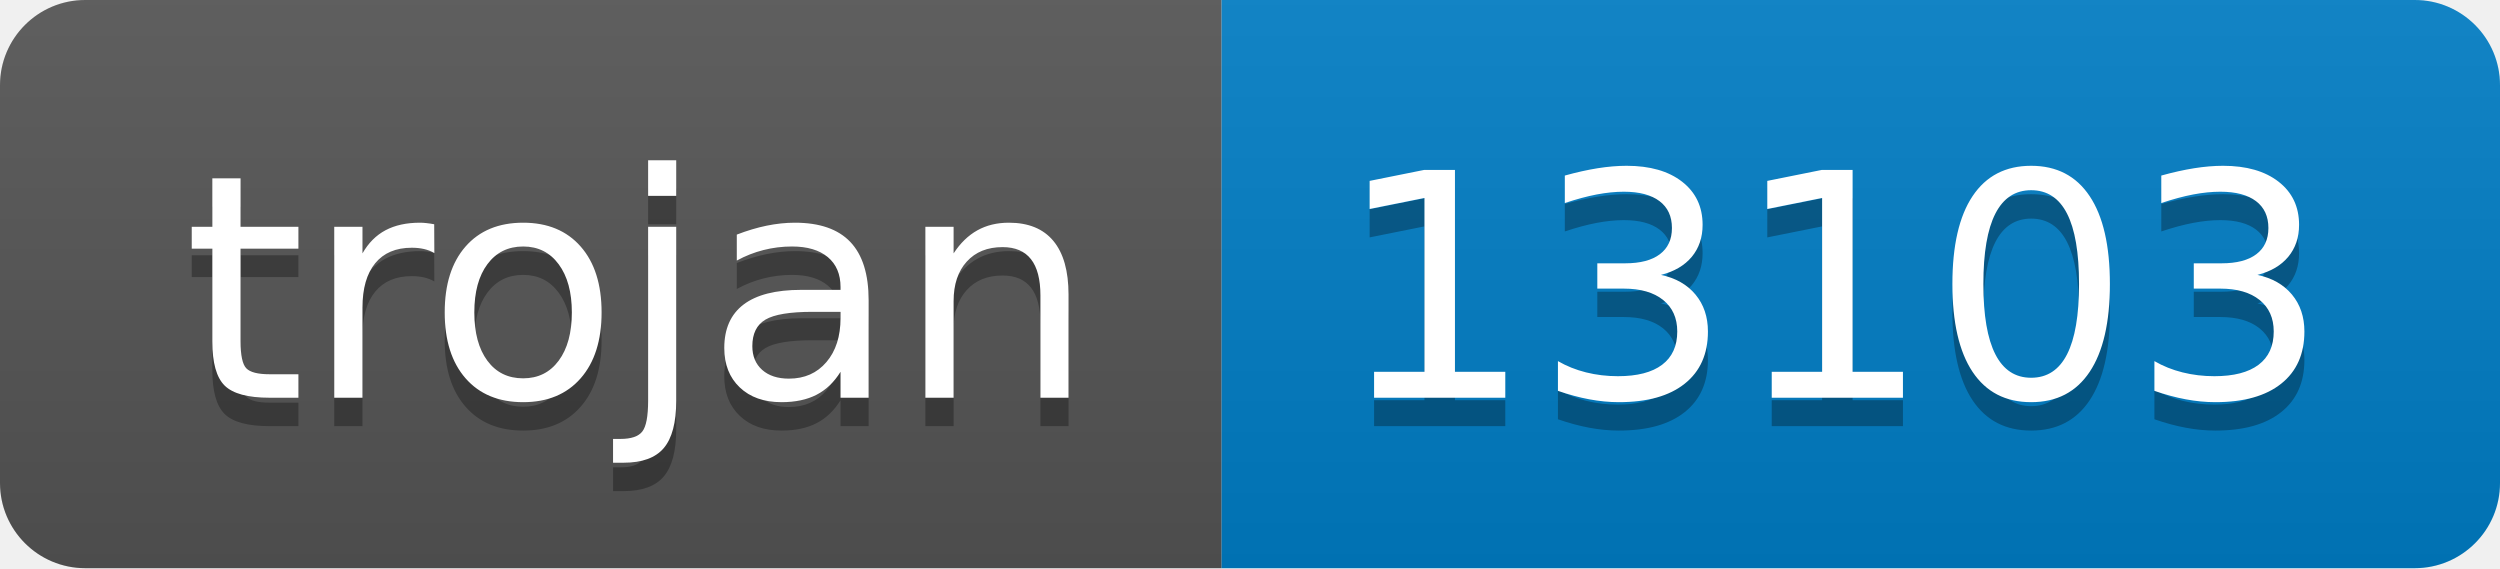
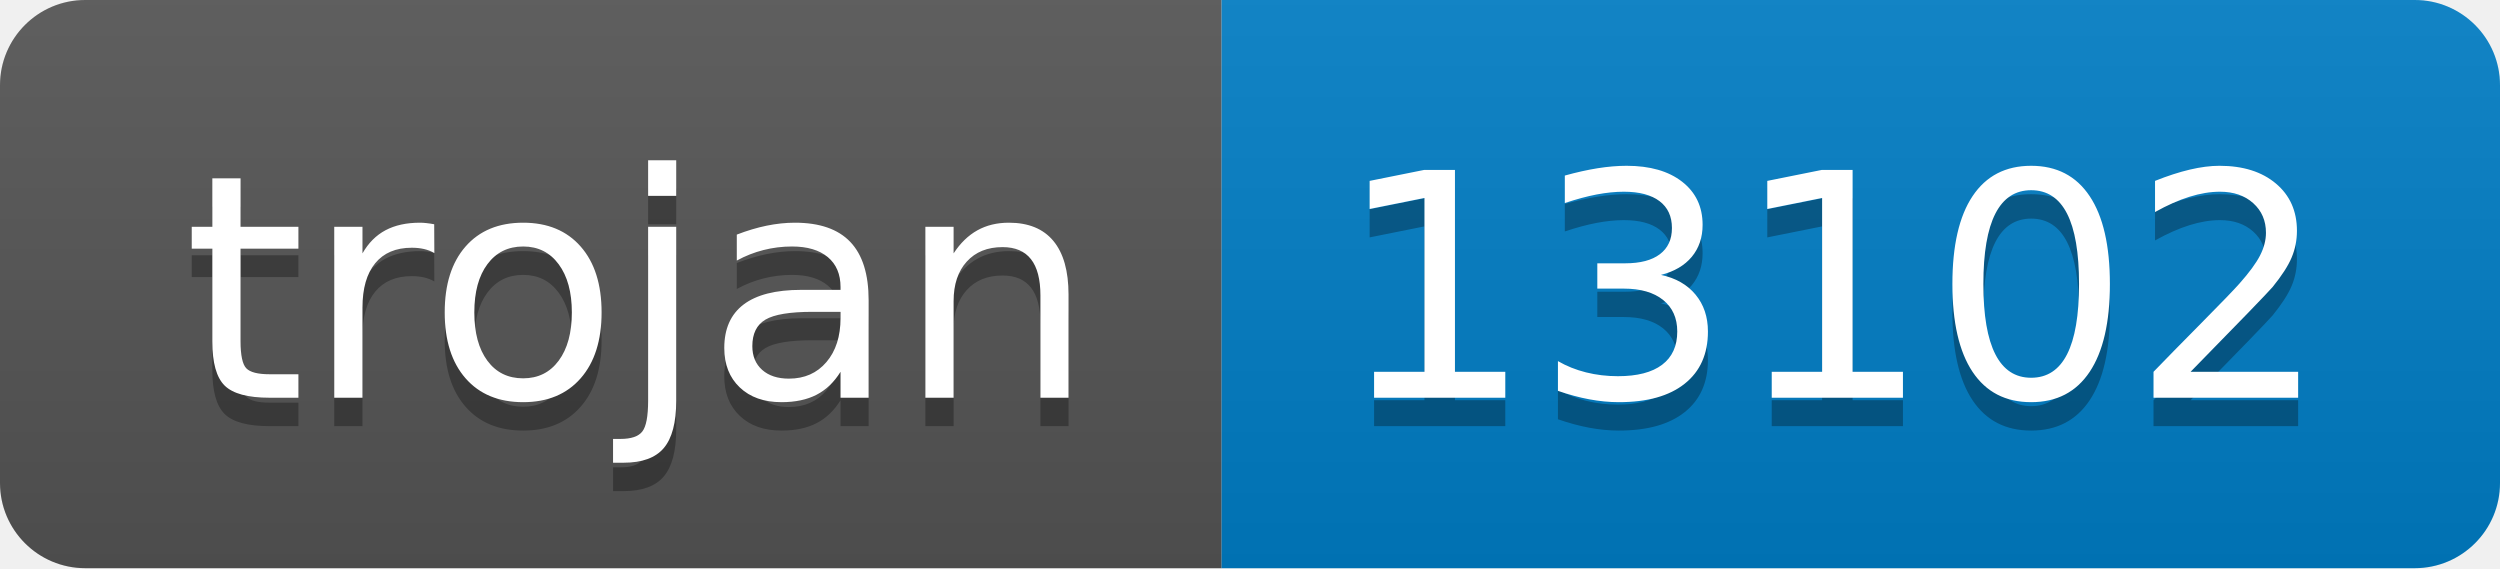
- <svg xmlns="http://www.w3.org/2000/svg" width="88" height="20" role="img" aria-label="trojan: 13103">
+ <svg xmlns="http://www.w3.org/2000/svg" width="88" height="20" role="img" aria-label="trojan: 13102">
  <linearGradient id="s" x2="0" y2="100%">
    <stop offset="0" stop-color="#bbb" stop-opacity=".1" />
    <stop offset="1" stop-opacity=".1" />
  </linearGradient>
  <clipPath id="r">
    <rect width="88" height="20" rx="3" fill="#fff" />
  </clipPath>
  <g clip-path="url(#r)">
    <rect width="43" height="20" fill="#555" />
    <rect x="43" width="45" height="20" fill="#007ec6" />
    <rect width="88" height="20" fill="url(#s)" />
  </g>
  <g fill="#fff" text-anchor="middle" font-family="Verdana,Geneva,DejaVu Sans,sans-serif" text-rendering="geometricPrecision" font-size="110">
    <text aria-hidden="true" x="225" y="150" fill="#010101" fill-opacity=".3" transform="scale(.1)" textLength="330">trojan</text>
    <text x="225" y="140" transform="scale(.1)" fill="#fff" textLength="330">trojan</text>
-     <text aria-hidden="true" x="645" y="150" fill="#010101" fill-opacity=".3" transform="scale(.1)" textLength="350">13103</text>
-     <text x="645" y="140" transform="scale(.1)" fill="#fff" textLength="350">13103</text>
+     <text aria-hidden="true" x="645" y="150" fill="#010101" fill-opacity=".3" transform="scale(.1)" textLength="350">13102</text>
+     <text x="645" y="140" transform="scale(.1)" fill="#fff" textLength="350">13102</text>
  </g>
</svg>
